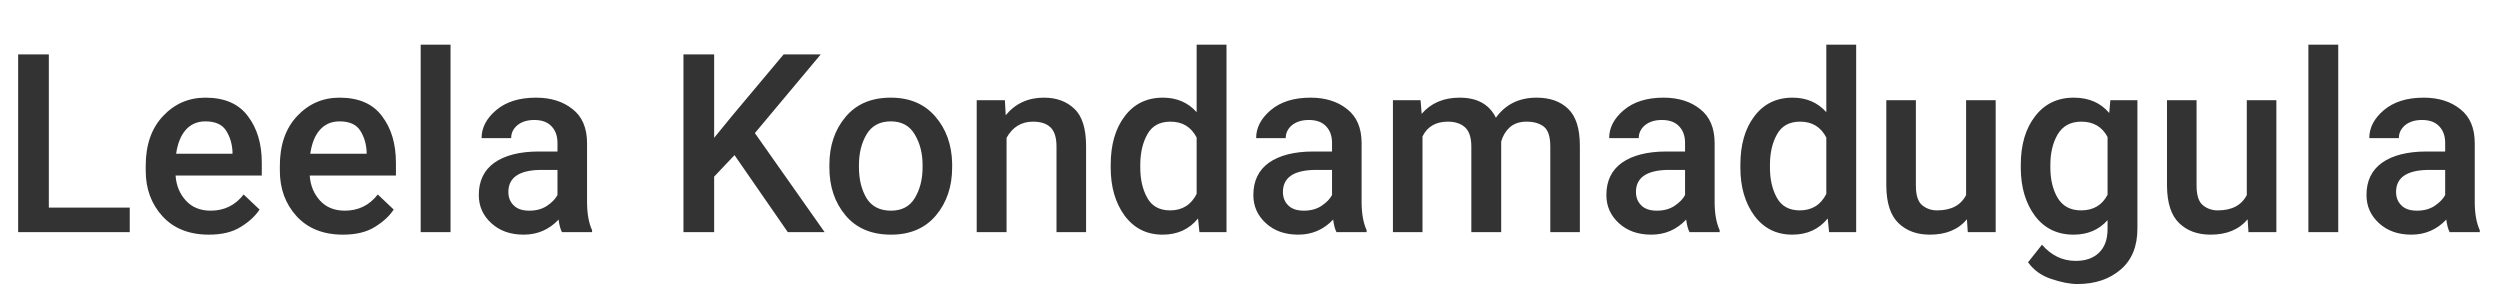
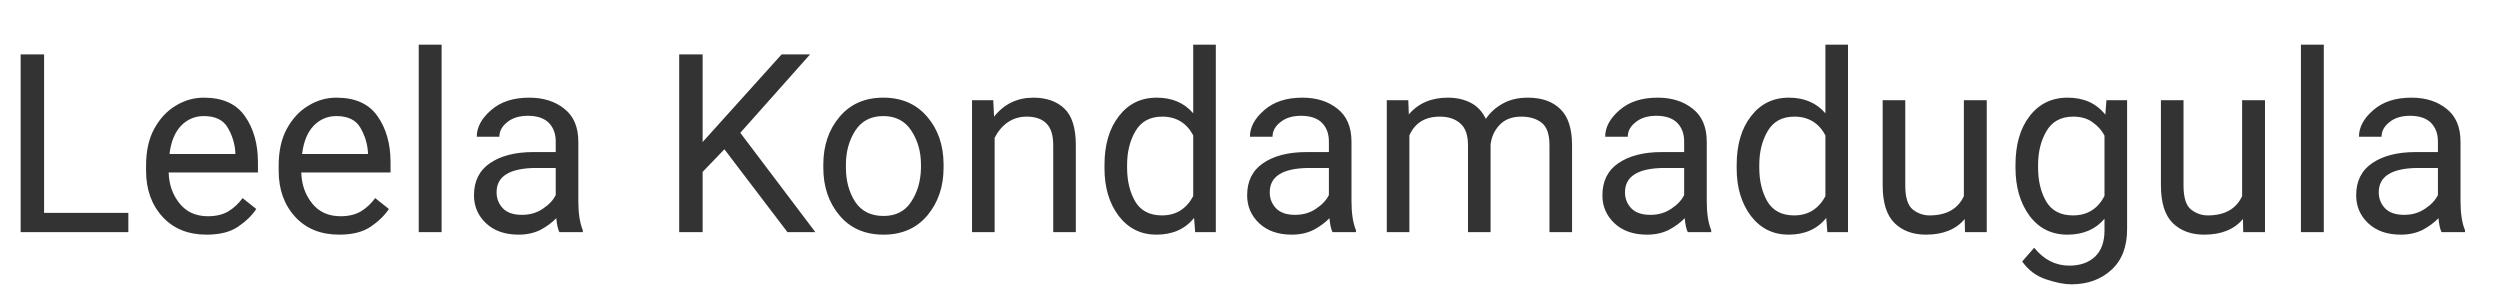
<svg xmlns="http://www.w3.org/2000/svg" viewBox="0 0 140 17">
  <style>
    .logo-text { 
      font-family: -apple-system, BlinkMacSystemFont, 'Segoe UI', Roboto, Oxygen, Ubuntu, Cantarell, sans-serif;
-       font-weight: 500;
+       font-weight: 400;
      font-size: 14px;
      fill: #333;
    }
  </style>
  <text x="0" y="13" class="logo-text">Leela Kondamadugula</text>
</svg>
